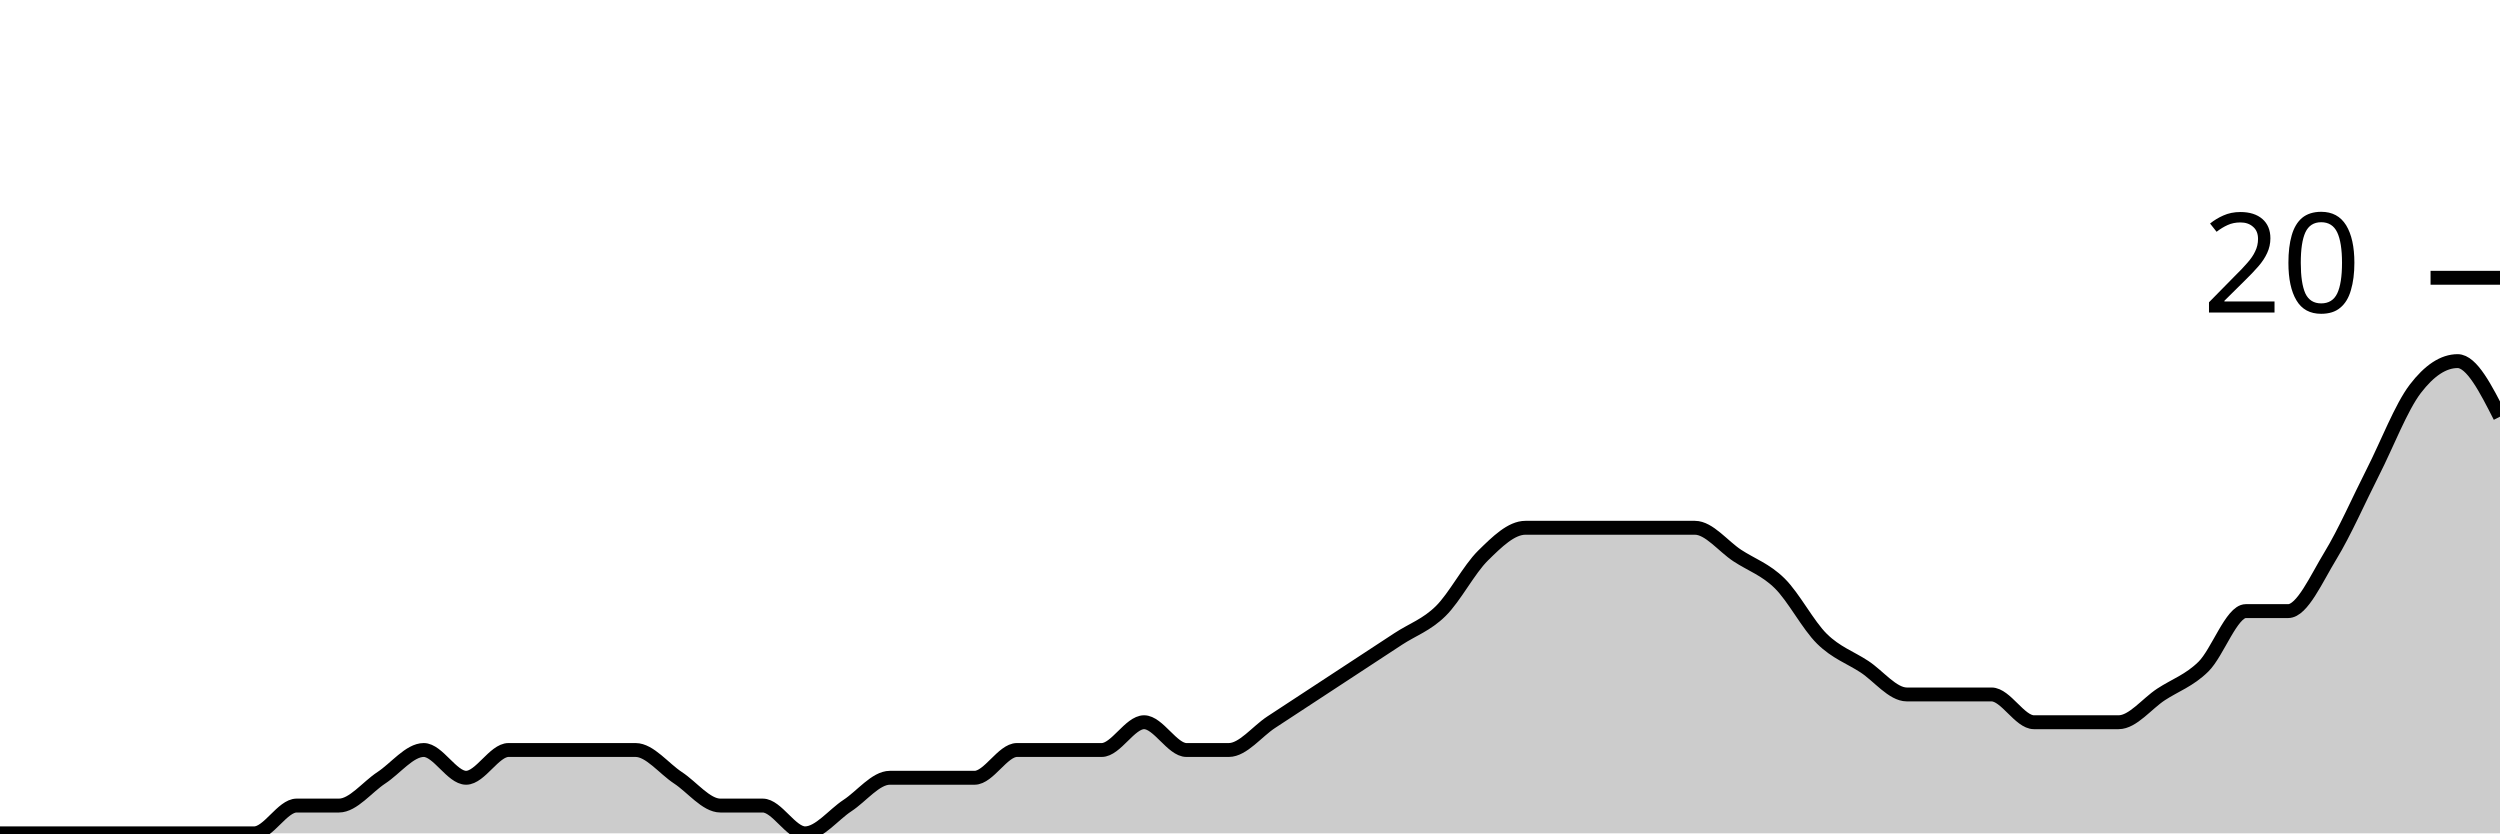
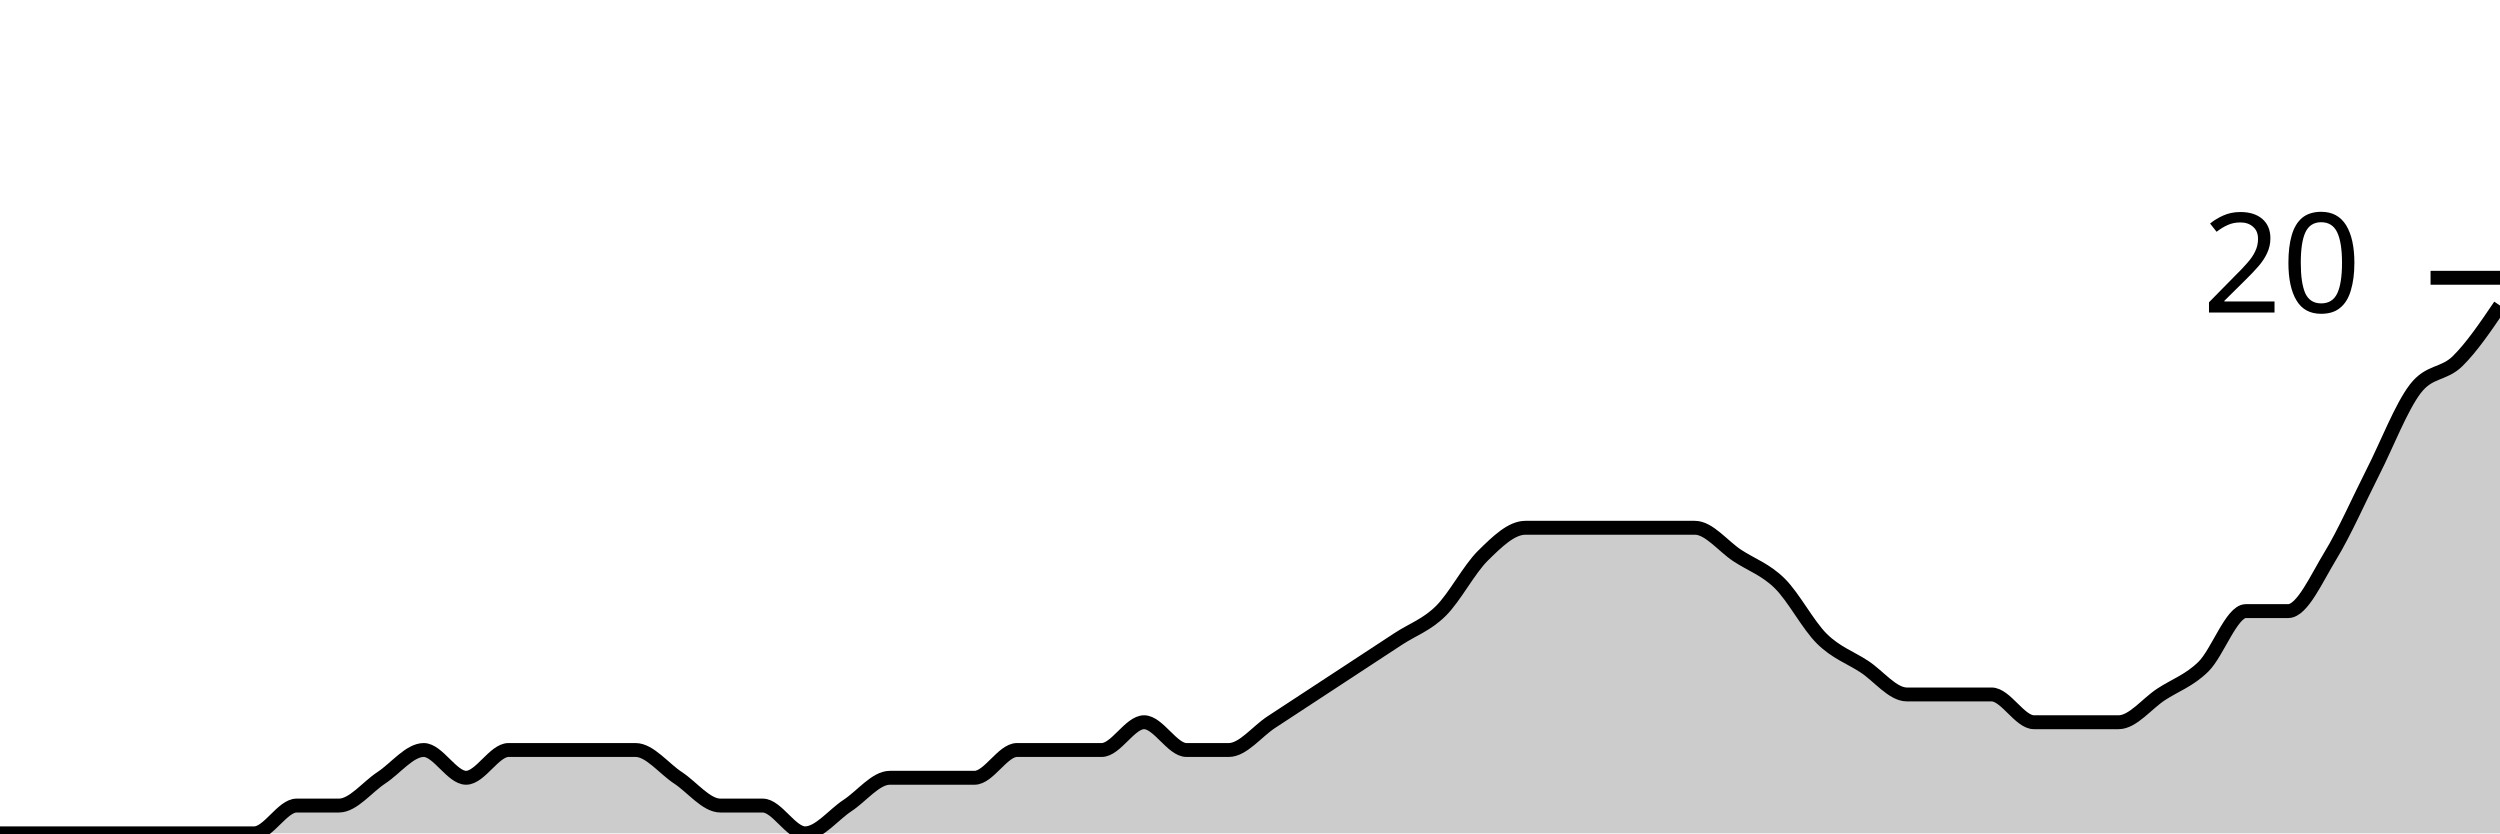
<svg xmlns="http://www.w3.org/2000/svg" viewBox="0 0 180 60">
  <g transform="translate(0,20)">
-     <path class="area" fill="rgba(0, 0, 0, 0.2)" d="M0,40C1.017,40,2.034,40,3.051,40C4.068,40,5.085,40,6.102,40C7.119,40,8.136,40,9.153,40C10.169,40,11.186,40,12.203,40C13.22,40,14.237,40,15.254,40C16.271,40,17.288,40,18.305,40C19.322,40,20.339,38,21.356,38C22.373,38,23.39,38,24.407,38C25.424,38,26.441,36.667,27.458,36C28.475,35.333,29.492,34,30.508,34C31.525,34,32.542,36,33.559,36C34.576,36,35.593,34,36.61,34C37.627,34,38.644,34,39.661,34C40.678,34,41.695,34,42.712,34C43.729,34,44.746,34,45.763,34C46.78,34,47.797,35.333,48.814,36C49.831,36.667,50.847,38,51.864,38C52.881,38,53.898,38,54.915,38C55.932,38,56.949,40,57.966,40C58.983,40,60,38.667,61.017,38C62.034,37.333,63.051,36,64.068,36C65.085,36,66.102,36,67.119,36C68.136,36,69.153,36,70.169,36C71.186,36,72.203,34,73.22,34C74.237,34,75.254,34,76.271,34C77.288,34,78.305,34,79.322,34C80.339,34,81.356,32,82.373,32C83.39,32,84.407,34,85.424,34C86.441,34,87.458,34,88.475,34C89.492,34,90.508,32.667,91.525,32C92.542,31.333,93.559,30.667,94.576,30C95.593,29.333,96.61,28.667,97.627,28C98.644,27.333,99.661,26.667,100.678,26C101.695,25.333,102.712,25,103.729,24C104.746,23,105.763,21,106.78,20C107.797,19,108.814,18,109.831,18C110.847,18,111.864,18,112.881,18C113.898,18,114.915,18,115.932,18C116.949,18,117.966,18,118.983,18C120,18,121.017,18,122.034,18C123.051,18,124.068,19.333,125.085,20C126.102,20.667,127.119,21,128.136,22C129.153,23,130.169,25,131.186,26C132.203,27,133.22,27.333,134.237,28C135.254,28.667,136.271,30,137.288,30C138.305,30,139.322,30,140.339,30C141.356,30,142.373,30,143.39,30C144.407,30,145.424,32,146.441,32C147.458,32,148.475,32,149.492,32C150.508,32,151.525,32,152.542,32C153.559,32,154.576,30.667,155.593,30C156.61,29.333,157.627,29,158.644,28C159.661,27,160.678,24,161.695,24C162.712,24,163.729,24,164.746,24C165.763,24,166.78,21.667,167.797,20C168.814,18.333,169.831,16,170.847,14C171.864,12,172.881,9.333,173.898,8C174.915,6.667,175.932,6,176.949,6C177.966,6,178.983,8,180,10L180,40C178.983,40,177.966,40,176.949,40C175.932,40,174.915,40,173.898,40C172.881,40,171.864,40,170.847,40C169.831,40,168.814,40,167.797,40C166.78,40,165.763,40,164.746,40C163.729,40,162.712,40,161.695,40C160.678,40,159.661,40,158.644,40C157.627,40,156.61,40,155.593,40C154.576,40,153.559,40,152.542,40C151.525,40,150.508,40,149.492,40C148.475,40,147.458,40,146.441,40C145.424,40,144.407,40,143.39,40C142.373,40,141.356,40,140.339,40C139.322,40,138.305,40,137.288,40C136.271,40,135.254,40,134.237,40C133.22,40,132.203,40,131.186,40C130.169,40,129.153,40,128.136,40C127.119,40,126.102,40,125.085,40C124.068,40,123.051,40,122.034,40C121.017,40,120,40,118.983,40C117.966,40,116.949,40,115.932,40C114.915,40,113.898,40,112.881,40C111.864,40,110.847,40,109.831,40C108.814,40,107.797,40,106.78,40C105.763,40,104.746,40,103.729,40C102.712,40,101.695,40,100.678,40C99.661,40,98.644,40,97.627,40C96.61,40,95.593,40,94.576,40C93.559,40,92.542,40,91.525,40C90.508,40,89.492,40,88.475,40C87.458,40,86.441,40,85.424,40C84.407,40,83.39,40,82.373,40C81.356,40,80.339,40,79.322,40C78.305,40,77.288,40,76.271,40C75.254,40,74.237,40,73.22,40C72.203,40,71.186,40,70.169,40C69.153,40,68.136,40,67.119,40C66.102,40,65.085,40,64.068,40C63.051,40,62.034,40,61.017,40C60,40,58.983,40,57.966,40C56.949,40,55.932,40,54.915,40C53.898,40,52.881,40,51.864,40C50.847,40,49.831,40,48.814,40C47.797,40,46.78,40,45.763,40C44.746,40,43.729,40,42.712,40C41.695,40,40.678,40,39.661,40C38.644,40,37.627,40,36.61,40C35.593,40,34.576,40,33.559,40C32.542,40,31.525,40,30.508,40C29.492,40,28.475,40,27.458,40C26.441,40,25.424,40,24.407,40C23.39,40,22.373,40,21.356,40C20.339,40,19.322,40,18.305,40C17.288,40,16.271,40,15.254,40C14.237,40,13.22,40,12.203,40C11.186,40,10.169,40,9.153,40C8.136,40,7.119,40,6.102,40C5.085,40,4.068,40,3.051,40C2.034,40,1.017,40,0,40Z" />
-     <path class="line" stroke="black" fill="none" d="M0,40C1.017,40,2.034,40,3.051,40C4.068,40,5.085,40,6.102,40C7.119,40,8.136,40,9.153,40C10.169,40,11.186,40,12.203,40C13.22,40,14.237,40,15.254,40C16.271,40,17.288,40,18.305,40C19.322,40,20.339,38,21.356,38C22.373,38,23.39,38,24.407,38C25.424,38,26.441,36.667,27.458,36C28.475,35.333,29.492,34,30.508,34C31.525,34,32.542,36,33.559,36C34.576,36,35.593,34,36.61,34C37.627,34,38.644,34,39.661,34C40.678,34,41.695,34,42.712,34C43.729,34,44.746,34,45.763,34C46.78,34,47.797,35.333,48.814,36C49.831,36.667,50.847,38,51.864,38C52.881,38,53.898,38,54.915,38C55.932,38,56.949,40,57.966,40C58.983,40,60,38.667,61.017,38C62.034,37.333,63.051,36,64.068,36C65.085,36,66.102,36,67.119,36C68.136,36,69.153,36,70.169,36C71.186,36,72.203,34,73.22,34C74.237,34,75.254,34,76.271,34C77.288,34,78.305,34,79.322,34C80.339,34,81.356,32,82.373,32C83.39,32,84.407,34,85.424,34C86.441,34,87.458,34,88.475,34C89.492,34,90.508,32.667,91.525,32C92.542,31.333,93.559,30.667,94.576,30C95.593,29.333,96.61,28.667,97.627,28C98.644,27.333,99.661,26.667,100.678,26C101.695,25.333,102.712,25,103.729,24C104.746,23,105.763,21,106.78,20C107.797,19,108.814,18,109.831,18C110.847,18,111.864,18,112.881,18C113.898,18,114.915,18,115.932,18C116.949,18,117.966,18,118.983,18C120,18,121.017,18,122.034,18C123.051,18,124.068,19.333,125.085,20C126.102,20.667,127.119,21,128.136,22C129.153,23,130.169,25,131.186,26C132.203,27,133.22,27.333,134.237,28C135.254,28.667,136.271,30,137.288,30C138.305,30,139.322,30,140.339,30C141.356,30,142.373,30,143.39,30C144.407,30,145.424,32,146.441,32C147.458,32,148.475,32,149.492,32C150.508,32,151.525,32,152.542,32C153.559,32,154.576,30.667,155.593,30C156.61,29.333,157.627,29,158.644,28C159.661,27,160.678,24,161.695,24C162.712,24,163.729,24,164.746,24C165.763,24,166.78,21.667,167.797,20C168.814,18.333,169.831,16,170.847,14C171.864,12,172.881,9.333,173.898,8C174.915,6.667,175.932,6,176.949,6C177.966,6,178.983,8,180,10" />
+     <path class="area" fill="rgba(0, 0, 0, 0.2)" d="M0,40C1.017,40,2.034,40,3.051,40C4.068,40,5.085,40,6.102,40C7.119,40,8.136,40,9.153,40C10.169,40,11.186,40,12.203,40C13.22,40,14.237,40,15.254,40C16.271,40,17.288,40,18.305,40C19.322,40,20.339,38,21.356,38C22.373,38,23.39,38,24.407,38C25.424,38,26.441,36.667,27.458,36C28.475,35.333,29.492,34,30.508,34C31.525,34,32.542,36,33.559,36C34.576,36,35.593,34,36.61,34C37.627,34,38.644,34,39.661,34C40.678,34,41.695,34,42.712,34C43.729,34,44.746,34,45.763,34C46.78,34,47.797,35.333,48.814,36C49.831,36.667,50.847,38,51.864,38C52.881,38,53.898,38,54.915,38C55.932,38,56.949,40,57.966,40C58.983,40,60,38.667,61.017,38C62.034,37.333,63.051,36,64.068,36C65.085,36,66.102,36,67.119,36C68.136,36,69.153,36,70.169,36C71.186,36,72.203,34,73.22,34C74.237,34,75.254,34,76.271,34C77.288,34,78.305,34,79.322,34C80.339,34,81.356,32,82.373,32C83.39,32,84.407,34,85.424,34C86.441,34,87.458,34,88.475,34C89.492,34,90.508,32.667,91.525,32C92.542,31.333,93.559,30.667,94.576,30C95.593,29.333,96.61,28.667,97.627,28C98.644,27.333,99.661,26.667,100.678,26C101.695,25.333,102.712,25,103.729,24C104.746,23,105.763,21,106.78,20C107.797,19,108.814,18,109.831,18C110.847,18,111.864,18,112.881,18C113.898,18,114.915,18,115.932,18C116.949,18,117.966,18,118.983,18C120,18,121.017,18,122.034,18C123.051,18,124.068,19.333,125.085,20C126.102,20.667,127.119,21,128.136,22C129.153,23,130.169,25,131.186,26C132.203,27,133.22,27.333,134.237,28C135.254,28.667,136.271,30,137.288,30C138.305,30,139.322,30,140.339,30C141.356,30,142.373,30,143.39,30C144.407,30,145.424,32,146.441,32C147.458,32,148.475,32,149.492,32C150.508,32,151.525,32,152.542,32C153.559,32,154.576,30.667,155.593,30C156.61,29.333,157.627,29,158.644,28C159.661,27,160.678,24,161.695,24C162.712,24,163.729,24,164.746,24C165.763,24,166.78,21.667,167.797,20C168.814,18.333,169.831,16,170.847,14C171.864,12,172.881,9.333,173.898,8C174.915,6.667,175.932,7,176.949,6C177.966,5,178.983,3.5,180,2L180,40C178.983,40,177.966,40,176.949,40C175.932,40,174.915,40,173.898,40C172.881,40,171.864,40,170.847,40C169.831,40,168.814,40,167.797,40C166.78,40,165.763,40,164.746,40C163.729,40,162.712,40,161.695,40C160.678,40,159.661,40,158.644,40C157.627,40,156.61,40,155.593,40C154.576,40,153.559,40,152.542,40C151.525,40,150.508,40,149.492,40C148.475,40,147.458,40,146.441,40C145.424,40,144.407,40,143.39,40C142.373,40,141.356,40,140.339,40C139.322,40,138.305,40,137.288,40C136.271,40,135.254,40,134.237,40C133.22,40,132.203,40,131.186,40C130.169,40,129.153,40,128.136,40C127.119,40,126.102,40,125.085,40C124.068,40,123.051,40,122.034,40C121.017,40,120,40,118.983,40C117.966,40,116.949,40,115.932,40C114.915,40,113.898,40,112.881,40C111.864,40,110.847,40,109.831,40C108.814,40,107.797,40,106.78,40C105.763,40,104.746,40,103.729,40C102.712,40,101.695,40,100.678,40C99.661,40,98.644,40,97.627,40C96.61,40,95.593,40,94.576,40C93.559,40,92.542,40,91.525,40C90.508,40,89.492,40,88.475,40C87.458,40,86.441,40,85.424,40C84.407,40,83.39,40,82.373,40C81.356,40,80.339,40,79.322,40C78.305,40,77.288,40,76.271,40C75.254,40,74.237,40,73.22,40C72.203,40,71.186,40,70.169,40C69.153,40,68.136,40,67.119,40C66.102,40,65.085,40,64.068,40C63.051,40,62.034,40,61.017,40C60,40,58.983,40,57.966,40C56.949,40,55.932,40,54.915,40C53.898,40,52.881,40,51.864,40C50.847,40,49.831,40,48.814,40C47.797,40,46.78,40,45.763,40C44.746,40,43.729,40,42.712,40C41.695,40,40.678,40,39.661,40C38.644,40,37.627,40,36.61,40C35.593,40,34.576,40,33.559,40C32.542,40,31.525,40,30.508,40C29.492,40,28.475,40,27.458,40C26.441,40,25.424,40,24.407,40C23.39,40,22.373,40,21.356,40C20.339,40,19.322,40,18.305,40C17.288,40,16.271,40,15.254,40C14.237,40,13.22,40,12.203,40C11.186,40,10.169,40,9.153,40C8.136,40,7.119,40,6.102,40C5.085,40,4.068,40,3.051,40C2.034,40,1.017,40,0,40Z" />
+     <path class="line" stroke="black" fill="none" d="M0,40C1.017,40,2.034,40,3.051,40C4.068,40,5.085,40,6.102,40C7.119,40,8.136,40,9.153,40C10.169,40,11.186,40,12.203,40C13.22,40,14.237,40,15.254,40C16.271,40,17.288,40,18.305,40C19.322,40,20.339,38,21.356,38C22.373,38,23.39,38,24.407,38C25.424,38,26.441,36.667,27.458,36C28.475,35.333,29.492,34,30.508,34C31.525,34,32.542,36,33.559,36C34.576,36,35.593,34,36.61,34C37.627,34,38.644,34,39.661,34C40.678,34,41.695,34,42.712,34C43.729,34,44.746,34,45.763,34C46.78,34,47.797,35.333,48.814,36C49.831,36.667,50.847,38,51.864,38C52.881,38,53.898,38,54.915,38C55.932,38,56.949,40,57.966,40C58.983,40,60,38.667,61.017,38C62.034,37.333,63.051,36,64.068,36C65.085,36,66.102,36,67.119,36C68.136,36,69.153,36,70.169,36C71.186,36,72.203,34,73.22,34C74.237,34,75.254,34,76.271,34C77.288,34,78.305,34,79.322,34C80.339,34,81.356,32,82.373,32C83.39,32,84.407,34,85.424,34C86.441,34,87.458,34,88.475,34C89.492,34,90.508,32.667,91.525,32C92.542,31.333,93.559,30.667,94.576,30C95.593,29.333,96.61,28.667,97.627,28C98.644,27.333,99.661,26.667,100.678,26C101.695,25.333,102.712,25,103.729,24C104.746,23,105.763,21,106.78,20C107.797,19,108.814,18,109.831,18C110.847,18,111.864,18,112.881,18C113.898,18,114.915,18,115.932,18C116.949,18,117.966,18,118.983,18C120,18,121.017,18,122.034,18C123.051,18,124.068,19.333,125.085,20C126.102,20.667,127.119,21,128.136,22C129.153,23,130.169,25,131.186,26C132.203,27,133.22,27.333,134.237,28C135.254,28.667,136.271,30,137.288,30C138.305,30,139.322,30,140.339,30C141.356,30,142.373,30,143.39,30C144.407,30,145.424,32,146.441,32C147.458,32,148.475,32,149.492,32C150.508,32,151.525,32,152.542,32C153.559,32,154.576,30.667,155.593,30C156.61,29.333,157.627,29,158.644,28C159.661,27,160.678,24,161.695,24C162.712,24,163.729,24,164.746,24C165.763,24,166.78,21.667,167.797,20C168.814,18.333,169.831,16,170.847,14C171.864,12,172.881,9.333,173.898,8C174.915,6.667,175.932,7,176.949,6C177.966,5,178.983,3.5,180,2" />
    <path class="axis-ceiling" stroke-width="1" stroke="black" fill="none" d="M175,0L180,0" />
    <text class="axis-ceiling-label" font-family="sans-serif" text-anchor="end" font-size="10px" x="170" y="2.5">20</text>
  </g>
</svg>
